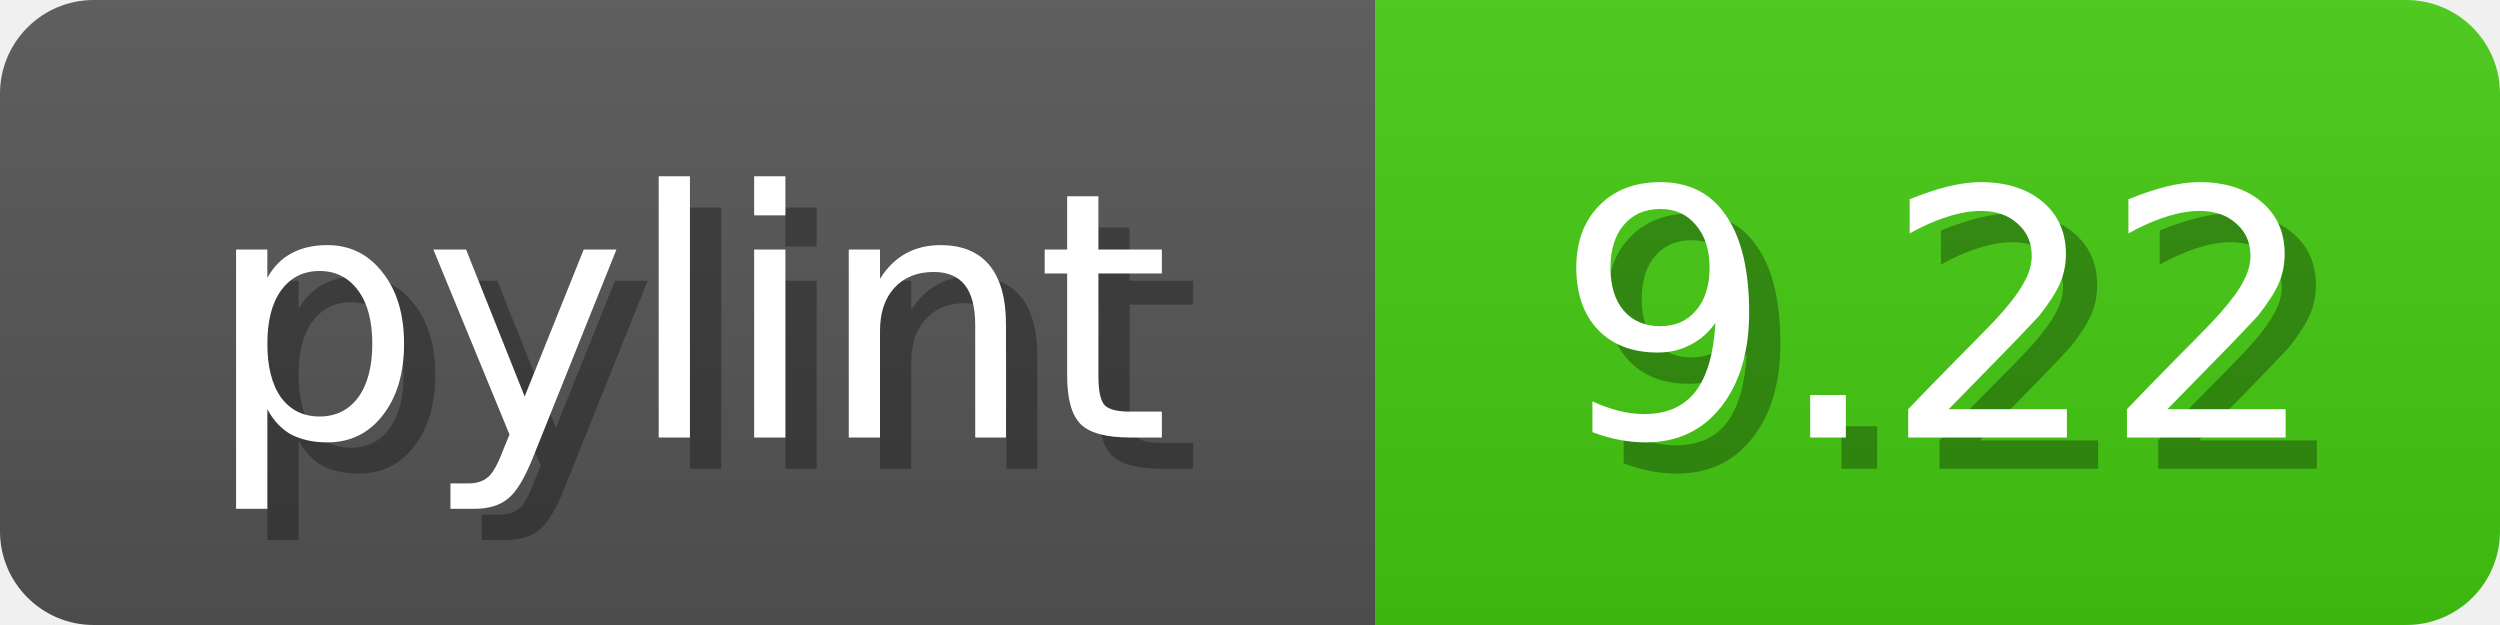
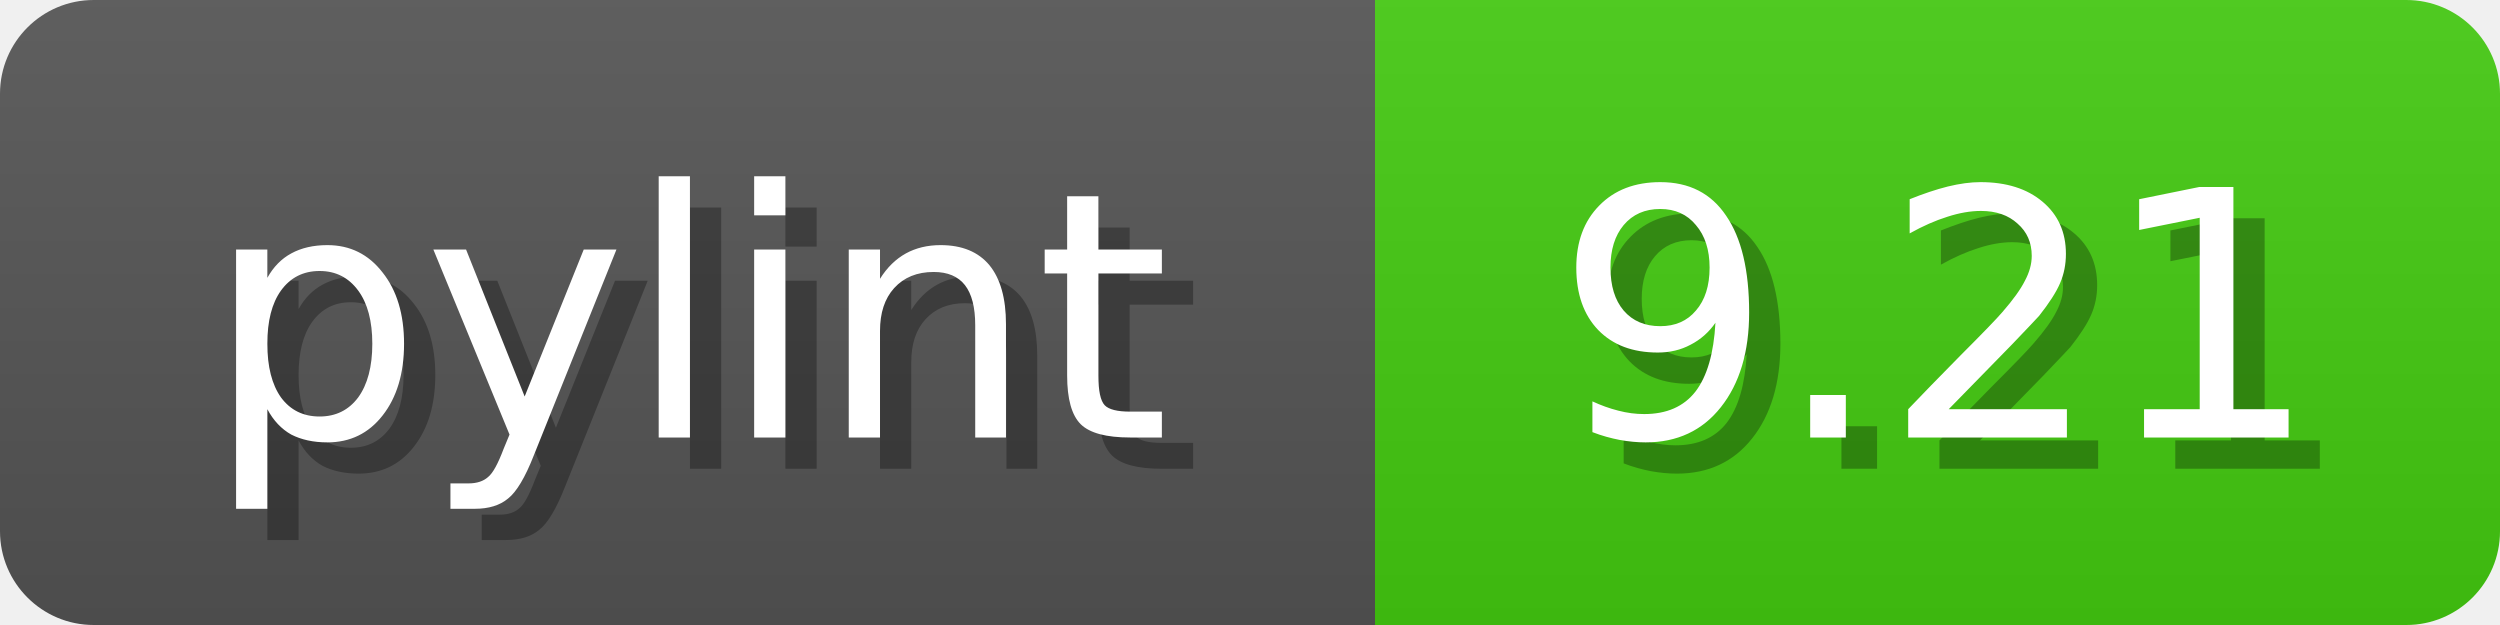
<svg xmlns="http://www.w3.org/2000/svg" width="80" height="20">
  <linearGradient id="b" x2="0" y2="100%">
    <stop offset="0" stop-color="#bbb" stop-opacity=".1" />
    <stop offset="1" stop-opacity=".1" />
  </linearGradient>
  <mask id="anybadge_1">
    <rect width="80" height="20" rx="3" fill="#fff" />
  </mask>
  <g mask="url(#anybadge_1)">
    <path fill="#555" d="M0 0h44v20H0z" />
    <path fill="#4C1" d="M44 0h36v20H44z" />
    <path fill="url(#b)" d="M0 0h80v20H0z" />
  </g>
  <g fill="#fff" text-anchor="middle" font-family="DejaVu Sans,Verdana,Geneva,sans-serif" font-size="11">
    <text x="23.0" y="15" fill="#010101" fill-opacity=".3">pylint</text>
    <text x="22.0" y="14">pylint</text>
  </g>
  <g fill="#fff" text-anchor="middle" font-family="DejaVu Sans,Verdana,Geneva,sans-serif" font-size="11">
-     <text x="63.0" y="15" fill="#010101" fill-opacity=".3">9.22</text>
-     <text x="62.0" y="14">9.22</text>
+     <text x="63.0" y="15" fill="#010101" fill-opacity=".3">9.21</text>
+     <text x="62.0" y="14">9.21</text>
  </g>
</svg>
